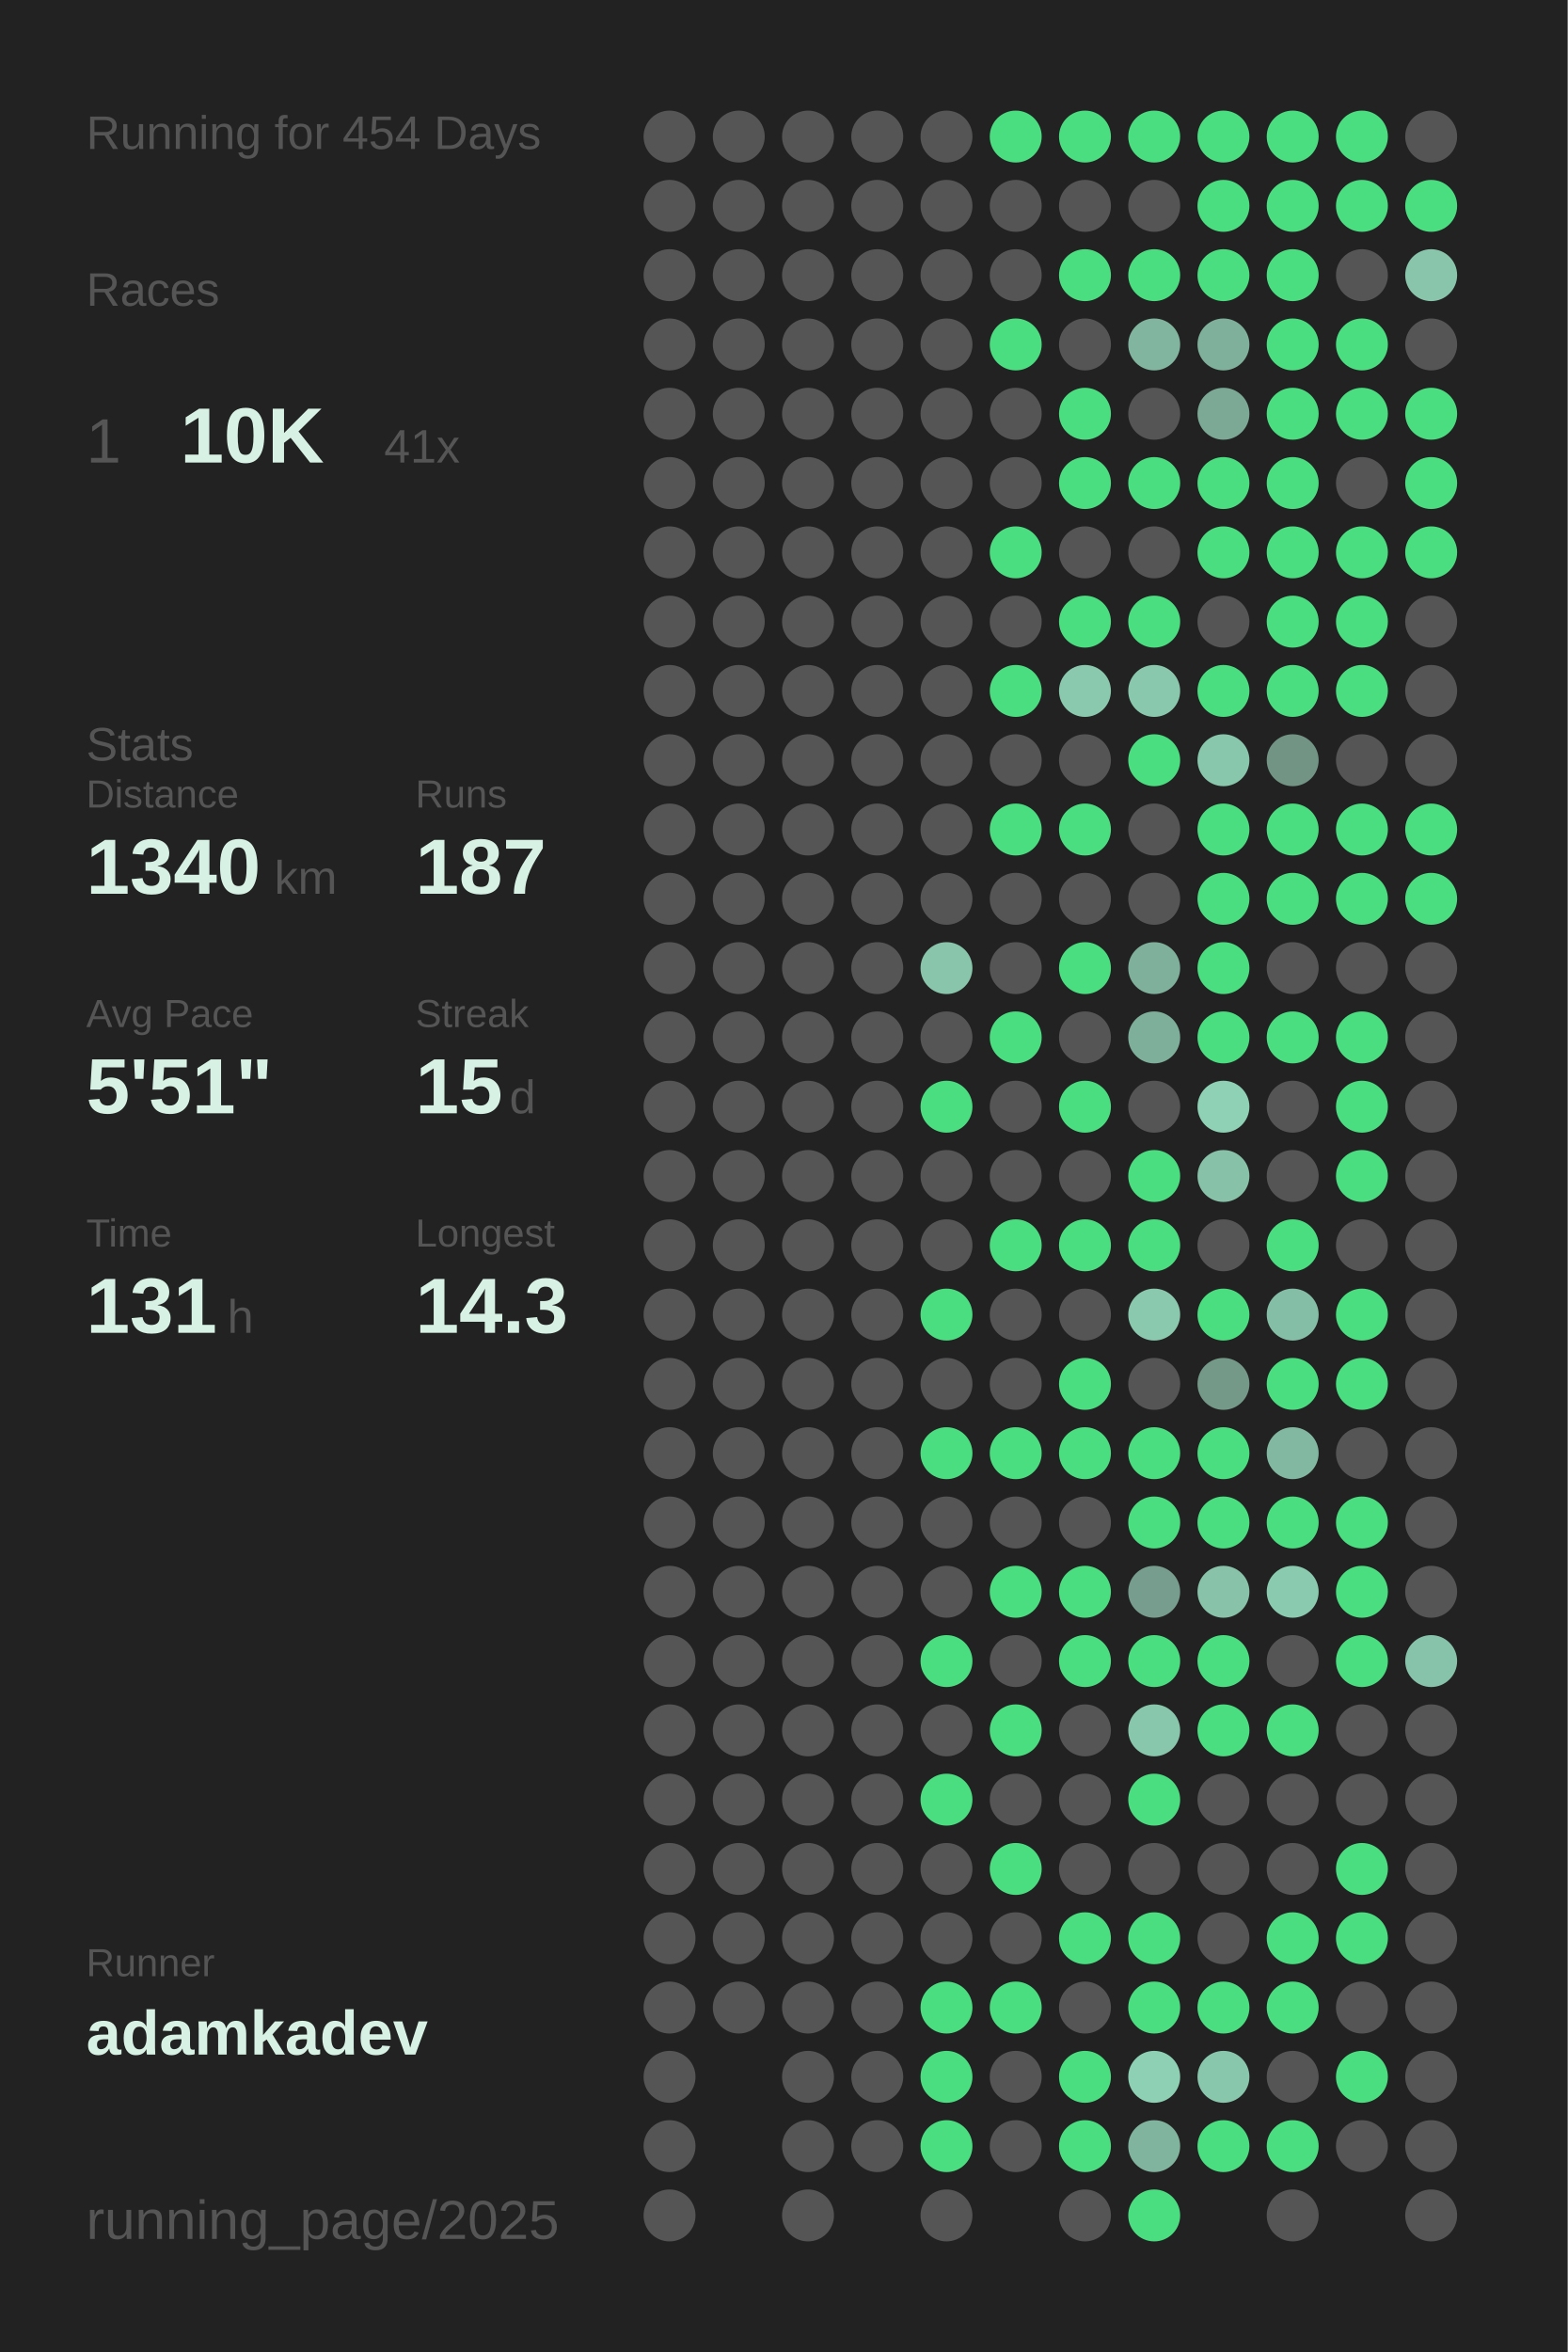
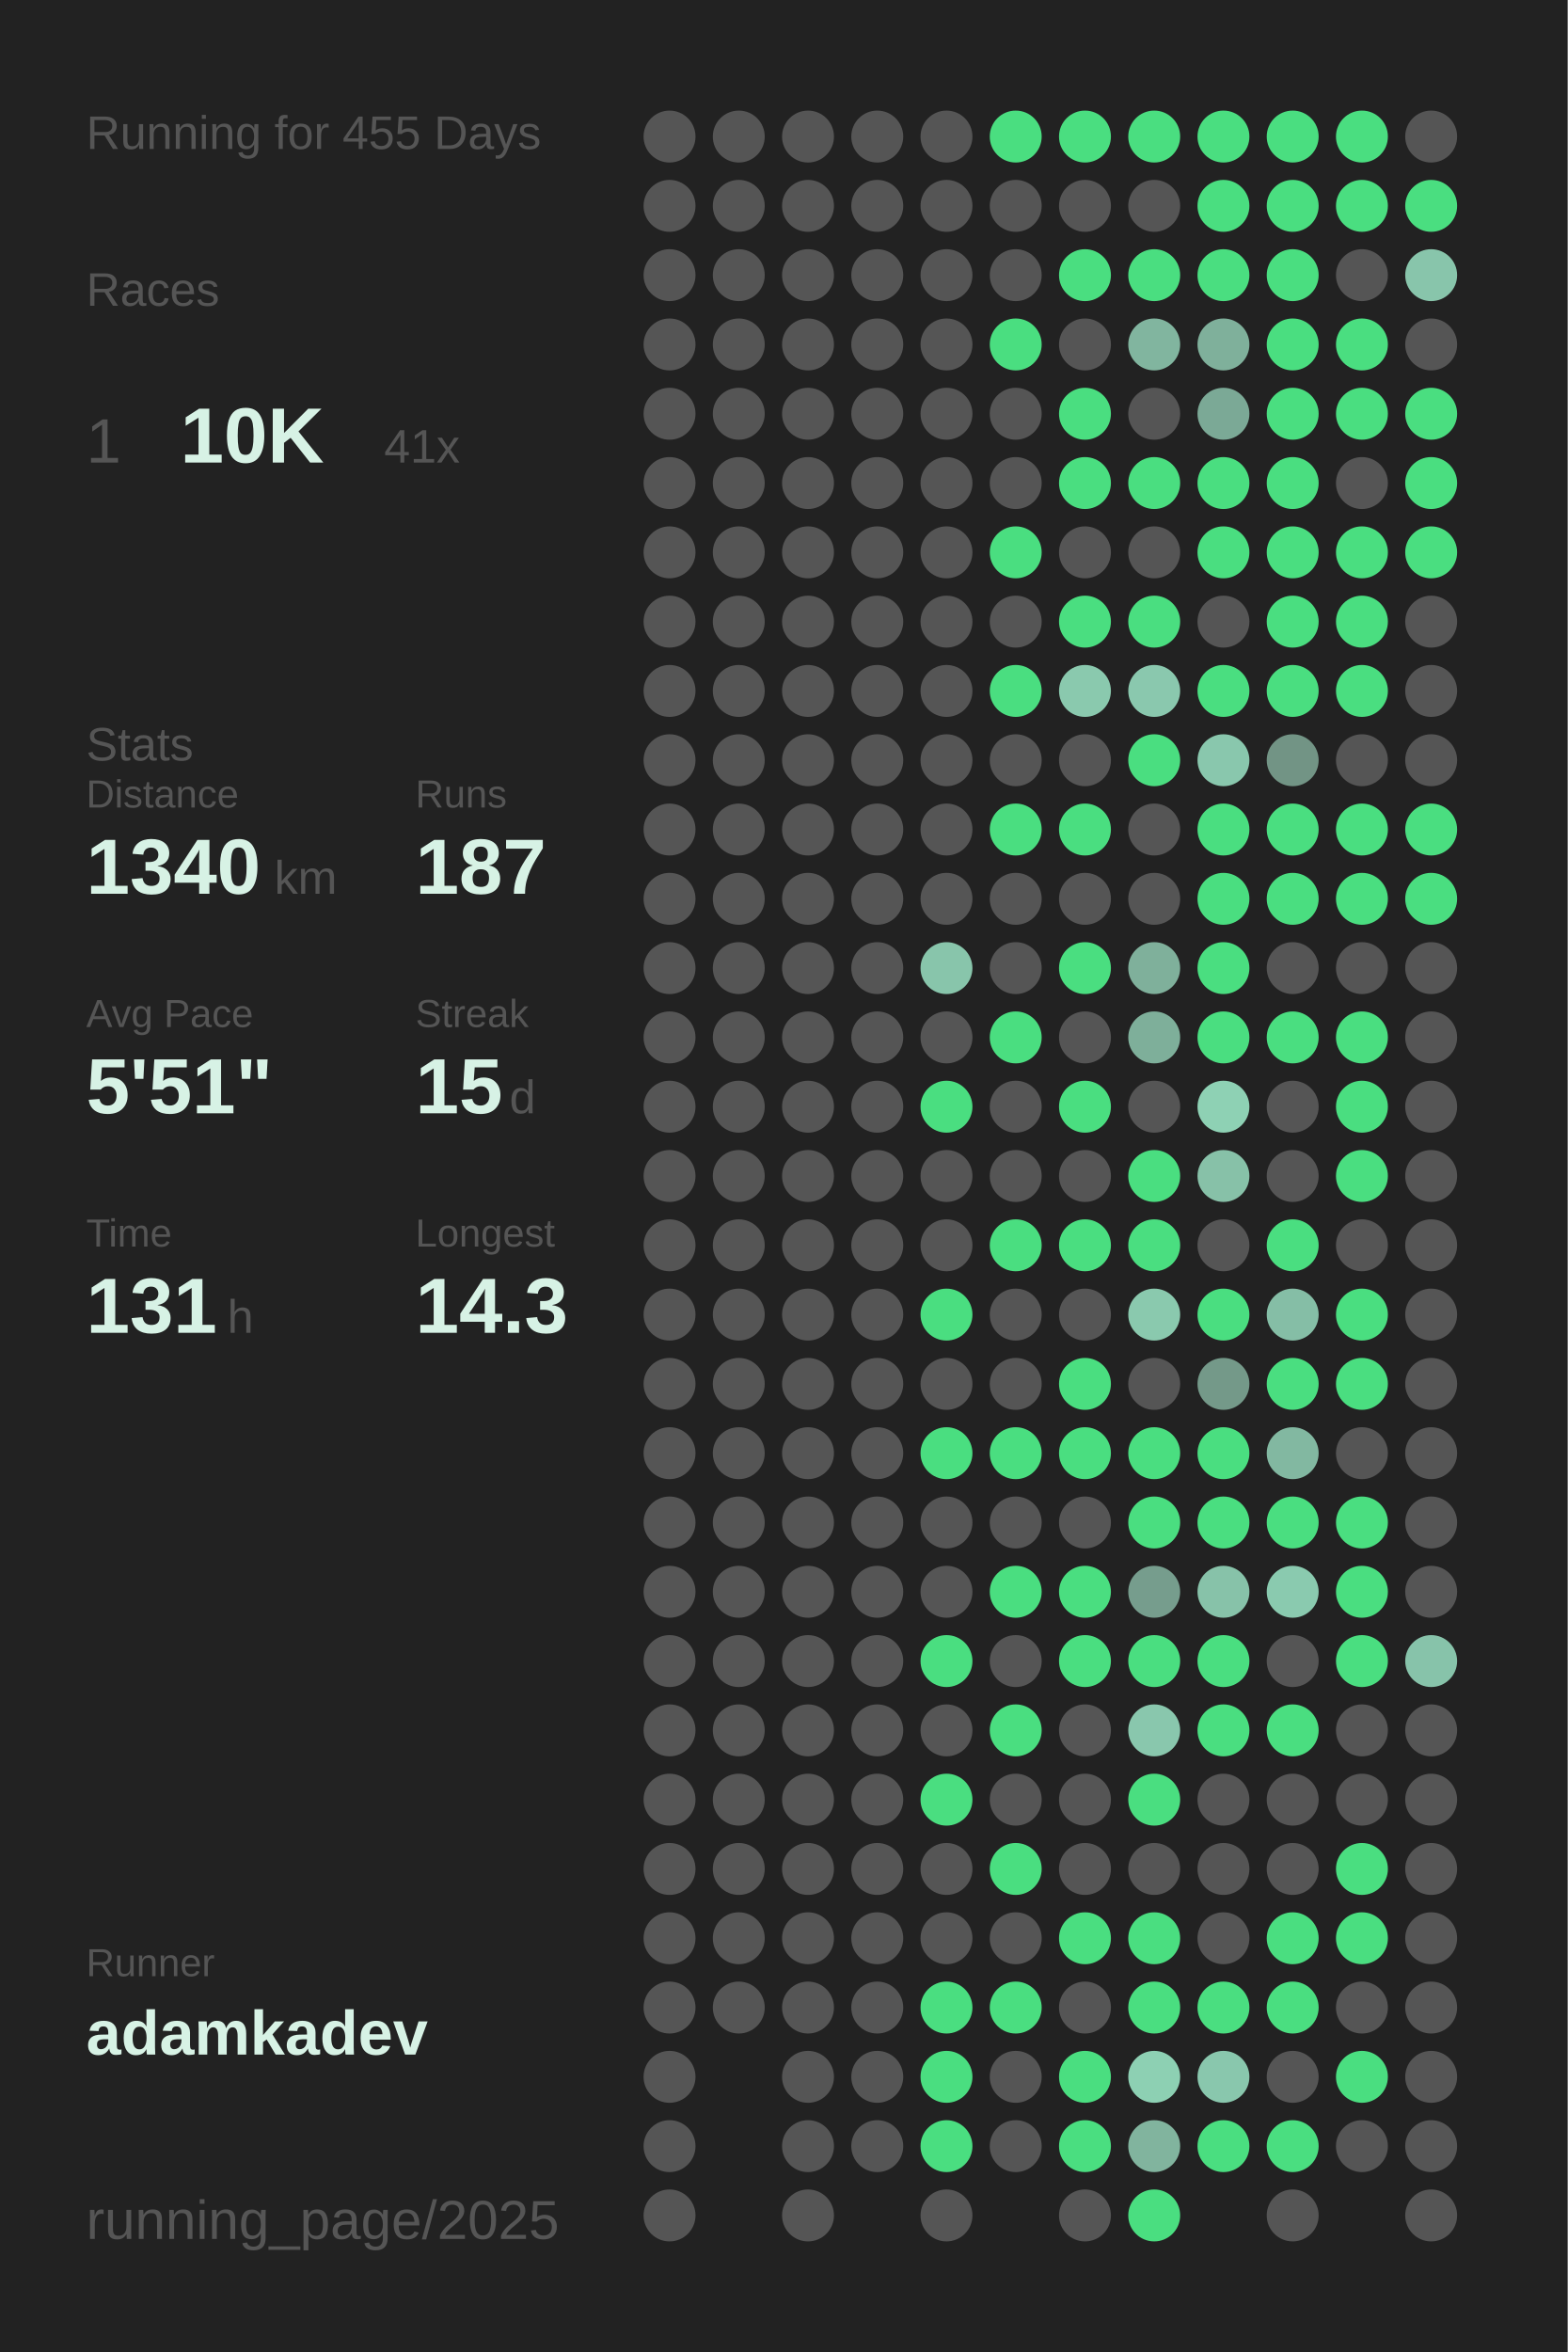
<svg xmlns="http://www.w3.org/2000/svg" baseProfile="full" height="300mm" version="1.1" viewBox="0,0,200,300" width="200mm">
  <defs />
  <rect fill="#222222" height="300" width="200" x="0" y="0" />
-   <text fill="#555555" style="font-size:6px; font-family:Arial;" x="11" y="19">Running for 454 Days</text>
+   <text fill="#555555" style="font-size:6px; font-family:Arial;" x="11" y="19">Running for 455 Days</text>
  <text fill="#555555" style="font-size:6px; font-family:Arial;" x="11" y="39">Races</text>
  <text fill="#555555" style="font-size:8px; font-family:Arial;" x="11" y="59">1</text>
  <text fill="#D7F2E5" style="font-size:10px; font-family:Arial; font-weight:bold;" x="23" y="59">10K</text>
  <text fill="#555555" style="font-size:6px; font-family:Arial;" x="49" y="59">41x</text>
  <text fill="#555555" style="font-size:6px; font-family:Arial;" x="11" y="97">Stats</text>
  <text fill="#555555" style="font-size:5px; font-family:Arial;" x="11" y="103">Distance</text>
  <text fill="#D7F2E5" style="font-size:10px; font-family:Arial; font-weight:bold;" x="11" y="114">1340</text>
  <text fill="#555555" style="font-size:6px; font-family:Arial;" x="35" y="114">km</text>
  <text fill="#555555" style="font-size:5px; font-family:Arial;" x="53" y="103">Runs</text>
  <text fill="#D7F2E5" style="font-size:10px; font-family:Arial; font-weight:bold;" x="53" y="114">187</text>
  <text fill="#555555" style="font-size:5px; font-family:Arial;" x="11" y="131">Avg Pace</text>
  <text fill="#D7F2E5" style="font-size:10px; font-family:Arial; font-weight:bold;" x="11" y="142">5'51"</text>
  <text fill="#555555" style="font-size:5px; font-family:Arial;" x="53" y="131">Streak</text>
  <text fill="#D7F2E5" style="font-size:10px; font-family:Arial; font-weight:bold;" x="53" y="142">15</text>
  <text fill="#555555" style="font-size:6px; font-family:Arial;" x="65" y="142">d</text>
  <text fill="#555555" style="font-size:5px; font-family:Arial;" x="11" y="159">Time</text>
  <text fill="#D7F2E5" style="font-size:10px; font-family:Arial; font-weight:bold;" x="11" y="170">131</text>
  <text fill="#555555" style="font-size:6px; font-family:Arial;" x="29" y="170">h</text>
  <text fill="#555555" style="font-size:5px; font-family:Arial;" x="53" y="159">Longest</text>
  <text fill="#D7F2E5" style="font-size:10px; font-family:Arial; font-weight:bold;" x="53" y="170">14.3</text>
  <text fill="#555555" style="font-size:5px; font-family:Arial;" x="11" y="252.065">Runner</text>
  <text fill="#D7F2E5" style="font-size:8px; font-family:Arial; font-weight:bold;" x="11" y="262.065">adamkadev</text>
  <text fill="#555555" style="font-size:7px; font-family:Arial;" x="11" y="285.581">running_page/2025</text>
  <circle cx="85.417" cy="17.419" fill="#555555" r="3.312" />
  <circle cx="85.417" cy="26.258" fill="#555555" r="3.312" />
  <circle cx="85.417" cy="35.097" fill="#555555" r="3.312" />
  <circle cx="85.417" cy="43.935" fill="#555555" r="3.312" />
  <circle cx="85.417" cy="52.774" fill="#555555" r="3.312" />
  <circle cx="85.417" cy="61.613" fill="#555555" r="3.312" />
  <circle cx="85.417" cy="70.452" fill="#555555" r="3.312" />
  <circle cx="85.417" cy="79.29" fill="#555555" r="3.312" />
  <circle cx="85.417" cy="88.129" fill="#555555" r="3.312" />
  <circle cx="85.417" cy="96.968" fill="#555555" r="3.312" />
  <circle cx="85.417" cy="105.806" fill="#555555" r="3.312" />
  <circle cx="85.417" cy="114.645" fill="#555555" r="3.312" />
  <circle cx="85.417" cy="123.484" fill="#555555" r="3.312" />
  <circle cx="85.417" cy="132.323" fill="#555555" r="3.312" />
  <circle cx="85.417" cy="141.161" fill="#555555" r="3.312" />
  <circle cx="85.417" cy="150" fill="#555555" r="3.312" />
  <circle cx="85.417" cy="158.839" fill="#555555" r="3.312" />
  <circle cx="85.417" cy="167.677" fill="#555555" r="3.312" />
  <circle cx="85.417" cy="176.516" fill="#555555" r="3.312" />
  <circle cx="85.417" cy="185.355" fill="#555555" r="3.312" />
  <circle cx="85.417" cy="194.194" fill="#555555" r="3.312" />
  <circle cx="85.417" cy="203.032" fill="#555555" r="3.312" />
  <circle cx="85.417" cy="211.871" fill="#555555" r="3.312" />
  <circle cx="85.417" cy="220.71" fill="#555555" r="3.312" />
  <circle cx="85.417" cy="229.548" fill="#555555" r="3.312" />
  <circle cx="85.417" cy="238.387" fill="#555555" r="3.312" />
  <circle cx="85.417" cy="247.226" fill="#555555" r="3.312" />
  <circle cx="85.417" cy="256.065" fill="#555555" r="3.312" />
  <circle cx="85.417" cy="264.903" fill="#555555" r="3.312" />
  <circle cx="85.417" cy="273.742" fill="#555555" r="3.312" />
  <circle cx="85.417" cy="282.581" fill="#555555" r="3.312" />
  <circle cx="94.25" cy="17.419" fill="#555555" r="3.312" />
  <circle cx="94.25" cy="26.258" fill="#555555" r="3.312" />
  <circle cx="94.25" cy="35.097" fill="#555555" r="3.312" />
  <circle cx="94.25" cy="43.935" fill="#555555" r="3.312" />
  <circle cx="94.25" cy="52.774" fill="#555555" r="3.312" />
  <circle cx="94.25" cy="61.613" fill="#555555" r="3.312" />
  <circle cx="94.25" cy="70.452" fill="#555555" r="3.312" />
  <circle cx="94.25" cy="79.29" fill="#555555" r="3.312" />
  <circle cx="94.25" cy="88.129" fill="#555555" r="3.312" />
  <circle cx="94.25" cy="96.968" fill="#555555" r="3.312" />
  <circle cx="94.25" cy="105.806" fill="#555555" r="3.312" />
  <circle cx="94.25" cy="114.645" fill="#555555" r="3.312" />
  <circle cx="94.25" cy="123.484" fill="#555555" r="3.312" />
  <circle cx="94.25" cy="132.323" fill="#555555" r="3.312" />
  <circle cx="94.25" cy="141.161" fill="#555555" r="3.312" />
  <circle cx="94.25" cy="150" fill="#555555" r="3.312" />
  <circle cx="94.25" cy="158.839" fill="#555555" r="3.312" />
  <circle cx="94.25" cy="167.677" fill="#555555" r="3.312" />
  <circle cx="94.25" cy="176.516" fill="#555555" r="3.312" />
  <circle cx="94.25" cy="185.355" fill="#555555" r="3.312" />
  <circle cx="94.25" cy="194.194" fill="#555555" r="3.312" />
  <circle cx="94.25" cy="203.032" fill="#555555" r="3.312" />
  <circle cx="94.25" cy="211.871" fill="#555555" r="3.312" />
  <circle cx="94.25" cy="220.71" fill="#555555" r="3.312" />
  <circle cx="94.25" cy="229.548" fill="#555555" r="3.312" />
  <circle cx="94.25" cy="238.387" fill="#555555" r="3.312" />
  <circle cx="94.25" cy="247.226" fill="#555555" r="3.312" />
  <circle cx="94.25" cy="256.065" fill="#555555" r="3.312" />
  <circle cx="103.083" cy="17.419" fill="#555555" r="3.312" />
  <circle cx="103.083" cy="26.258" fill="#555555" r="3.312" />
  <circle cx="103.083" cy="35.097" fill="#555555" r="3.312" />
  <circle cx="103.083" cy="43.935" fill="#555555" r="3.312" />
  <circle cx="103.083" cy="52.774" fill="#555555" r="3.312" />
  <circle cx="103.083" cy="61.613" fill="#555555" r="3.312" />
  <circle cx="103.083" cy="70.452" fill="#555555" r="3.312" />
  <circle cx="103.083" cy="79.29" fill="#555555" r="3.312" />
  <circle cx="103.083" cy="88.129" fill="#555555" r="3.312" />
  <circle cx="103.083" cy="96.968" fill="#555555" r="3.312" />
  <circle cx="103.083" cy="105.806" fill="#555555" r="3.312" />
  <circle cx="103.083" cy="114.645" fill="#555555" r="3.312" />
  <circle cx="103.083" cy="123.484" fill="#555555" r="3.312" />
  <circle cx="103.083" cy="132.323" fill="#555555" r="3.312" />
  <circle cx="103.083" cy="141.161" fill="#555555" r="3.312" />
  <circle cx="103.083" cy="150" fill="#555555" r="3.312" />
  <circle cx="103.083" cy="158.839" fill="#555555" r="3.312" />
  <circle cx="103.083" cy="167.677" fill="#555555" r="3.312" />
  <circle cx="103.083" cy="176.516" fill="#555555" r="3.312" />
  <circle cx="103.083" cy="185.355" fill="#555555" r="3.312" />
  <circle cx="103.083" cy="194.194" fill="#555555" r="3.312" />
  <circle cx="103.083" cy="203.032" fill="#555555" r="3.312" />
  <circle cx="103.083" cy="211.871" fill="#555555" r="3.312" />
  <circle cx="103.083" cy="220.71" fill="#555555" r="3.312" />
  <circle cx="103.083" cy="229.548" fill="#555555" r="3.312" />
  <circle cx="103.083" cy="238.387" fill="#555555" r="3.312" />
  <circle cx="103.083" cy="247.226" fill="#555555" r="3.312" />
  <circle cx="103.083" cy="256.065" fill="#555555" r="3.312" />
  <circle cx="103.083" cy="264.903" fill="#555555" r="3.312" />
  <circle cx="103.083" cy="273.742" fill="#555555" r="3.312" />
  <circle cx="103.083" cy="282.581" fill="#555555" r="3.312" />
  <circle cx="111.917" cy="17.419" fill="#555555" r="3.312" />
  <circle cx="111.917" cy="26.258" fill="#555555" r="3.312" />
  <circle cx="111.917" cy="35.097" fill="#555555" r="3.312" />
  <circle cx="111.917" cy="43.935" fill="#555555" r="3.312" />
  <circle cx="111.917" cy="52.774" fill="#555555" r="3.312" />
  <circle cx="111.917" cy="61.613" fill="#555555" r="3.312" />
  <circle cx="111.917" cy="70.452" fill="#555555" r="3.312" />
  <circle cx="111.917" cy="79.29" fill="#555555" r="3.312" />
  <circle cx="111.917" cy="88.129" fill="#555555" r="3.312" />
  <circle cx="111.917" cy="96.968" fill="#555555" r="3.312" />
  <circle cx="111.917" cy="105.806" fill="#555555" r="3.312" />
  <circle cx="111.917" cy="114.645" fill="#555555" r="3.312" />
  <circle cx="111.917" cy="123.484" fill="#555555" r="3.312" />
  <circle cx="111.917" cy="132.323" fill="#555555" r="3.312" />
  <circle cx="111.917" cy="141.161" fill="#555555" r="3.312" />
  <circle cx="111.917" cy="150" fill="#555555" r="3.312" />
  <circle cx="111.917" cy="158.839" fill="#555555" r="3.312" />
  <circle cx="111.917" cy="167.677" fill="#555555" r="3.312" />
  <circle cx="111.917" cy="176.516" fill="#555555" r="3.312" />
  <circle cx="111.917" cy="185.355" fill="#555555" r="3.312" />
  <circle cx="111.917" cy="194.194" fill="#555555" r="3.312" />
  <circle cx="111.917" cy="203.032" fill="#555555" r="3.312" />
  <circle cx="111.917" cy="211.871" fill="#555555" r="3.312" />
  <circle cx="111.917" cy="220.71" fill="#555555" r="3.312" />
  <circle cx="111.917" cy="229.548" fill="#555555" r="3.312" />
  <circle cx="111.917" cy="238.387" fill="#555555" r="3.312" />
  <circle cx="111.917" cy="247.226" fill="#555555" r="3.312" />
  <circle cx="111.917" cy="256.065" fill="#555555" r="3.312" />
  <circle cx="111.917" cy="264.903" fill="#555555" r="3.312" />
  <circle cx="111.917" cy="273.742" fill="#555555" r="3.312" />
  <circle cx="120.75" cy="17.419" fill="#555555" r="3.312" />
  <circle cx="120.75" cy="26.258" fill="#555555" r="3.312" />
  <circle cx="120.75" cy="35.097" fill="#555555" r="3.312" />
  <circle cx="120.75" cy="43.935" fill="#555555" r="3.312" />
  <circle cx="120.75" cy="52.774" fill="#555555" r="3.312" />
  <circle cx="120.75" cy="61.613" fill="#555555" r="3.312" />
  <circle cx="120.75" cy="70.452" fill="#555555" r="3.312" />
  <circle cx="120.75" cy="79.29" fill="#555555" r="3.312" />
  <circle cx="120.75" cy="88.129" fill="#555555" r="3.312" />
  <circle cx="120.75" cy="96.968" fill="#555555" r="3.312" />
  <circle cx="120.75" cy="105.806" fill="#555555" r="3.312" />
  <circle cx="120.75" cy="114.645" fill="#555555" r="3.312" />
  <circle cx="120.75" cy="123.484" fill="#88c5ab" r="3.312" />
  <circle cx="120.75" cy="132.323" fill="#555555" r="3.312" />
  <circle cx="120.75" cy="141.161" fill="#4ADE80" r="3.312" />
  <circle cx="120.75" cy="150" fill="#555555" r="3.312" />
  <circle cx="120.75" cy="158.839" fill="#555555" r="3.312" />
  <circle cx="120.75" cy="167.677" fill="#4ADE80" r="3.312" />
  <circle cx="120.75" cy="176.516" fill="#555555" r="3.312" />
  <circle cx="120.75" cy="185.355" fill="#4ADE80" r="3.312" />
  <circle cx="120.75" cy="194.194" fill="#555555" r="3.312" />
  <circle cx="120.75" cy="203.032" fill="#555555" r="3.312" />
  <circle cx="120.75" cy="211.871" fill="#4ADE80" r="3.312" />
  <circle cx="120.75" cy="220.71" fill="#555555" r="3.312" />
  <circle cx="120.75" cy="229.548" fill="#4ADE80" r="3.312" />
  <circle cx="120.75" cy="238.387" fill="#555555" r="3.312" />
  <circle cx="120.75" cy="247.226" fill="#555555" r="3.312" />
  <circle cx="120.75" cy="256.065" fill="#4ADE80" r="3.312" />
  <circle cx="120.75" cy="264.903" fill="#4ADE80" r="3.312" />
  <circle cx="120.75" cy="273.742" fill="#4ADE80" r="3.312" />
  <circle cx="120.75" cy="282.581" fill="#555555" r="3.312" />
  <circle cx="129.583" cy="17.419" fill="#4ADE80" r="3.312" />
  <circle cx="129.583" cy="26.258" fill="#555555" r="3.312" />
  <circle cx="129.583" cy="35.097" fill="#555555" r="3.312" />
  <circle cx="129.583" cy="43.935" fill="#4ADE80" r="3.312" />
  <circle cx="129.583" cy="52.774" fill="#555555" r="3.312" />
  <circle cx="129.583" cy="61.613" fill="#555555" r="3.312" />
  <circle cx="129.583" cy="70.452" fill="#4ADE80" r="3.312" />
  <circle cx="129.583" cy="79.29" fill="#555555" r="3.312" />
  <circle cx="129.583" cy="88.129" fill="#4ADE80" r="3.312" />
  <circle cx="129.583" cy="96.968" fill="#555555" r="3.312" />
  <circle cx="129.583" cy="105.806" fill="#4ADE80" r="3.312" />
  <circle cx="129.583" cy="114.645" fill="#555555" r="3.312" />
  <circle cx="129.583" cy="123.484" fill="#555555" r="3.312" />
  <circle cx="129.583" cy="132.323" fill="#4ADE80" r="3.312" />
  <circle cx="129.583" cy="141.161" fill="#555555" r="3.312" />
  <circle cx="129.583" cy="150" fill="#555555" r="3.312" />
  <circle cx="129.583" cy="158.839" fill="#4ADE80" r="3.312" />
  <circle cx="129.583" cy="167.677" fill="#555555" r="3.312" />
  <circle cx="129.583" cy="176.516" fill="#555555" r="3.312" />
  <circle cx="129.583" cy="185.355" fill="#4ADE80" r="3.312" />
  <circle cx="129.583" cy="194.194" fill="#555555" r="3.312" />
  <circle cx="129.583" cy="203.032" fill="#4ADE80" r="3.312" />
  <circle cx="129.583" cy="211.871" fill="#555555" r="3.312" />
  <circle cx="129.583" cy="220.71" fill="#4ADE80" r="3.312" />
  <circle cx="129.583" cy="229.548" fill="#555555" r="3.312" />
  <circle cx="129.583" cy="238.387" fill="#4ADE80" r="3.312" />
  <circle cx="129.583" cy="247.226" fill="#555555" r="3.312" />
  <circle cx="129.583" cy="256.065" fill="#4ADE80" r="3.312" />
  <circle cx="129.583" cy="264.903" fill="#555555" r="3.312" />
  <circle cx="129.583" cy="273.742" fill="#555555" r="3.312" />
  <circle cx="138.417" cy="17.419" fill="#4ADE80" r="3.312" />
  <circle cx="138.417" cy="26.258" fill="#555555" r="3.312" />
  <circle cx="138.417" cy="35.097" fill="#4ADE80" r="3.312" />
  <circle cx="138.417" cy="43.935" fill="#555555" r="3.312" />
  <circle cx="138.417" cy="52.774" fill="#4ADE80" r="3.312" />
  <circle cx="138.417" cy="61.613" fill="#4ADE80" r="3.312" />
  <circle cx="138.417" cy="70.452" fill="#555555" r="3.312" />
  <circle cx="138.417" cy="79.29" fill="#4ADE80" r="3.312" />
  <circle cx="138.417" cy="88.129" fill="#8ac9ae" r="3.312" />
  <circle cx="138.417" cy="96.968" fill="#555555" r="3.312" />
  <circle cx="138.417" cy="105.806" fill="#4ADE80" r="3.312" />
  <circle cx="138.417" cy="114.645" fill="#555555" r="3.312" />
  <circle cx="138.417" cy="123.484" fill="#4ADE80" r="3.312" />
  <circle cx="138.417" cy="132.323" fill="#555555" r="3.312" />
  <circle cx="138.417" cy="141.161" fill="#4ADE80" r="3.312" />
  <circle cx="138.417" cy="150" fill="#555555" r="3.312" />
  <circle cx="138.417" cy="158.839" fill="#4ADE80" r="3.312" />
  <circle cx="138.417" cy="167.677" fill="#555555" r="3.312" />
  <circle cx="138.417" cy="176.516" fill="#4ADE80" r="3.312" />
  <circle cx="138.417" cy="185.355" fill="#4ADE80" r="3.312" />
  <circle cx="138.417" cy="194.194" fill="#555555" r="3.312" />
  <circle cx="138.417" cy="203.032" fill="#4ADE80" r="3.312" />
  <circle cx="138.417" cy="211.871" fill="#4ADE80" r="3.312" />
  <circle cx="138.417" cy="220.71" fill="#555555" r="3.312" />
  <circle cx="138.417" cy="229.548" fill="#555555" r="3.312" />
  <circle cx="138.417" cy="238.387" fill="#555555" r="3.312" />
  <circle cx="138.417" cy="247.226" fill="#4ADE80" r="3.312" />
  <circle cx="138.417" cy="256.065" fill="#555555" r="3.312" />
  <circle cx="138.417" cy="264.903" fill="#4ADE80" r="3.312" />
  <circle cx="138.417" cy="273.742" fill="#4ADE80" r="3.312" />
  <circle cx="138.417" cy="282.581" fill="#555555" r="3.312" />
  <circle cx="147.25" cy="17.419" fill="#4ADE80" r="3.312" />
  <circle cx="147.25" cy="26.258" fill="#555555" r="3.312" />
  <circle cx="147.25" cy="35.097" fill="#4ADE80" r="3.312" />
  <circle cx="147.25" cy="43.935" fill="#81b59f" r="3.312" />
  <circle cx="147.25" cy="52.774" fill="#555555" r="3.312" />
  <circle cx="147.25" cy="61.613" fill="#4ADE80" r="3.312" />
  <circle cx="147.25" cy="70.452" fill="#555555" r="3.312" />
  <circle cx="147.25" cy="79.29" fill="#4ADE80" r="3.312" />
  <circle cx="147.25" cy="88.129" fill="#8ac8ae" r="3.312" />
  <circle cx="147.25" cy="96.968" fill="#4ADE80" r="3.312" />
  <circle cx="147.25" cy="105.806" fill="#555555" r="3.312" />
  <circle cx="147.25" cy="114.645" fill="#555555" r="3.312" />
  <circle cx="147.25" cy="123.484" fill="#7fb09b" r="3.312" />
  <circle cx="147.25" cy="132.323" fill="#7eaf9a" r="3.312" />
  <circle cx="147.25" cy="141.161" fill="#555555" r="3.312" />
  <circle cx="147.25" cy="150" fill="#4ADE80" r="3.312" />
  <circle cx="147.25" cy="158.839" fill="#4ADE80" r="3.312" />
  <circle cx="147.25" cy="167.677" fill="#8ac9ae" r="3.312" />
  <circle cx="147.25" cy="176.516" fill="#555555" r="3.312" />
  <circle cx="147.25" cy="185.355" fill="#4ADE80" r="3.312" />
  <circle cx="147.25" cy="194.194" fill="#4ADE80" r="3.312" />
  <circle cx="147.25" cy="203.032" fill="#769d8d" r="3.312" />
  <circle cx="147.25" cy="211.871" fill="#4ADE80" r="3.312" />
  <circle cx="147.25" cy="220.71" fill="#89c7ad" r="3.312" />
  <circle cx="147.25" cy="229.548" fill="#4ADE80" r="3.312" />
  <circle cx="147.25" cy="238.387" fill="#555555" r="3.312" />
  <circle cx="147.25" cy="247.226" fill="#4ADE80" r="3.312" />
  <circle cx="147.25" cy="256.065" fill="#4ADE80" r="3.312" />
  <circle cx="147.25" cy="264.903" fill="#8dd0b3" r="3.312" />
  <circle cx="147.25" cy="273.742" fill="#81b49e" r="3.312" />
  <circle cx="147.25" cy="282.581" fill="#4ADE80" r="3.312" />
  <circle cx="156.083" cy="17.419" fill="#4ADE80" r="3.312" />
  <circle cx="156.083" cy="26.258" fill="#4ADE80" r="3.312" />
  <circle cx="156.083" cy="35.097" fill="#4ADE80" r="3.312" />
  <circle cx="156.083" cy="43.935" fill="#7fb09b" r="3.312" />
  <circle cx="156.083" cy="52.774" fill="#7ba996" r="3.312" />
  <circle cx="156.083" cy="61.613" fill="#4ADE80" r="3.312" />
  <circle cx="156.083" cy="70.452" fill="#4ADE80" r="3.312" />
  <circle cx="156.083" cy="79.29" fill="#555555" r="3.312" />
  <circle cx="156.083" cy="88.129" fill="#4ADE80" r="3.312" />
  <circle cx="156.083" cy="96.968" fill="#89c7ad" r="3.312" />
  <circle cx="156.083" cy="105.806" fill="#4ADE80" r="3.312" />
  <circle cx="156.083" cy="114.645" fill="#4ADE80" r="3.312" />
  <circle cx="156.083" cy="123.484" fill="#4ADE80" r="3.312" />
  <circle cx="156.083" cy="132.323" fill="#4ADE80" r="3.312" />
  <circle cx="156.083" cy="141.161" fill="#8ed1b4" r="3.312" />
  <circle cx="156.083" cy="150" fill="#87c1a8" r="3.312" />
  <circle cx="156.083" cy="158.839" fill="#555555" r="3.312" />
  <circle cx="156.083" cy="167.677" fill="#4ADE80" r="3.312" />
  <circle cx="156.083" cy="176.516" fill="#749989" r="3.312" />
  <circle cx="156.083" cy="185.355" fill="#4ADE80" r="3.312" />
  <circle cx="156.083" cy="194.194" fill="#4ADE80" r="3.312" />
  <circle cx="156.083" cy="203.032" fill="#87c2a9" r="3.312" />
  <circle cx="156.083" cy="211.871" fill="#4ADE80" r="3.312" />
  <circle cx="156.083" cy="220.71" fill="#4ADE80" r="3.312" />
  <circle cx="156.083" cy="229.548" fill="#555555" r="3.312" />
  <circle cx="156.083" cy="238.387" fill="#555555" r="3.312" />
  <circle cx="156.083" cy="247.226" fill="#555555" r="3.312" />
  <circle cx="156.083" cy="256.065" fill="#4ADE80" r="3.312" />
  <circle cx="156.083" cy="264.903" fill="#89c7ad" r="3.312" />
  <circle cx="156.083" cy="273.742" fill="#4ADE80" r="3.312" />
  <circle cx="164.917" cy="17.419" fill="#4ADE80" r="3.312" />
  <circle cx="164.917" cy="26.258" fill="#4ADE80" r="3.312" />
  <circle cx="164.917" cy="35.097" fill="#4ADE80" r="3.312" />
  <circle cx="164.917" cy="43.935" fill="#4ADE80" r="3.312" />
  <circle cx="164.917" cy="52.774" fill="#4ADE80" r="3.312" />
  <circle cx="164.917" cy="61.613" fill="#4ADE80" r="3.312" />
  <circle cx="164.917" cy="70.452" fill="#4ADE80" r="3.312" />
  <circle cx="164.917" cy="79.29" fill="#4ADE80" r="3.312" />
  <circle cx="164.917" cy="88.129" fill="#4ADE80" r="3.312" />
  <circle cx="164.917" cy="96.968" fill="#729485" r="3.312" />
  <circle cx="164.917" cy="105.806" fill="#4ADE80" r="3.312" />
  <circle cx="164.917" cy="114.645" fill="#4ADE80" r="3.312" />
  <circle cx="164.917" cy="123.484" fill="#555555" r="3.312" />
  <circle cx="164.917" cy="132.323" fill="#4ADE80" r="3.312" />
  <circle cx="164.917" cy="141.161" fill="#555555" r="3.312" />
  <circle cx="164.917" cy="150" fill="#555555" r="3.312" />
  <circle cx="164.917" cy="158.839" fill="#4ADE80" r="3.312" />
  <circle cx="164.917" cy="167.677" fill="#85bea6" r="3.312" />
  <circle cx="164.917" cy="176.516" fill="#4ADE80" r="3.312" />
  <circle cx="164.917" cy="185.355" fill="#82b8a1" r="3.312" />
  <circle cx="164.917" cy="194.194" fill="#4ADE80" r="3.312" />
  <circle cx="164.917" cy="203.032" fill="#8acaaf" r="3.312" />
  <circle cx="164.917" cy="211.871" fill="#555555" r="3.312" />
  <circle cx="164.917" cy="220.71" fill="#4ADE80" r="3.312" />
  <circle cx="164.917" cy="229.548" fill="#555555" r="3.312" />
  <circle cx="164.917" cy="238.387" fill="#555555" r="3.312" />
  <circle cx="164.917" cy="247.226" fill="#4ADE80" r="3.312" />
  <circle cx="164.917" cy="256.065" fill="#4ADE80" r="3.312" />
  <circle cx="164.917" cy="264.903" fill="#555555" r="3.312" />
  <circle cx="164.917" cy="273.742" fill="#4ADE80" r="3.312" />
  <circle cx="164.917" cy="282.581" fill="#555555" r="3.312" />
  <circle cx="173.75" cy="17.419" fill="#4ADE80" r="3.312" />
  <circle cx="173.75" cy="26.258" fill="#4ADE80" r="3.312" />
  <circle cx="173.75" cy="35.097" fill="#555555" r="3.312" />
  <circle cx="173.75" cy="43.935" fill="#4ADE80" r="3.312" />
  <circle cx="173.75" cy="52.774" fill="#4ADE80" r="3.312" />
  <circle cx="173.75" cy="61.613" fill="#555555" r="3.312" />
  <circle cx="173.75" cy="70.452" fill="#4ADE80" r="3.312" />
  <circle cx="173.75" cy="79.29" fill="#4ADE80" r="3.312" />
  <circle cx="173.75" cy="88.129" fill="#4ADE80" r="3.312" />
  <circle cx="173.75" cy="96.968" fill="#555555" r="3.312" />
  <circle cx="173.75" cy="105.806" fill="#4ADE80" r="3.312" />
  <circle cx="173.75" cy="114.645" fill="#4ADE80" r="3.312" />
  <circle cx="173.75" cy="123.484" fill="#555555" r="3.312" />
  <circle cx="173.75" cy="132.323" fill="#4ADE80" r="3.312" />
  <circle cx="173.75" cy="141.161" fill="#4ADE80" r="3.312" />
  <circle cx="173.75" cy="150" fill="#4ADE80" r="3.312" />
  <circle cx="173.75" cy="158.839" fill="#555555" r="3.312" />
  <circle cx="173.75" cy="167.677" fill="#4ADE80" r="3.312" />
  <circle cx="173.75" cy="176.516" fill="#4ADE80" r="3.312" />
  <circle cx="173.75" cy="185.355" fill="#555555" r="3.312" />
  <circle cx="173.75" cy="194.194" fill="#4ADE80" r="3.312" />
  <circle cx="173.75" cy="203.032" fill="#4ADE80" r="3.312" />
  <circle cx="173.75" cy="211.871" fill="#4ADE80" r="3.312" />
  <circle cx="173.75" cy="220.71" fill="#555555" r="3.312" />
  <circle cx="173.75" cy="229.548" fill="#555555" r="3.312" />
  <circle cx="173.75" cy="238.387" fill="#4ADE80" r="3.312" />
  <circle cx="173.75" cy="247.226" fill="#4ADE80" r="3.312" />
  <circle cx="173.75" cy="256.065" fill="#555555" r="3.312" />
  <circle cx="173.75" cy="264.903" fill="#4ADE80" r="3.312" />
  <circle cx="173.75" cy="273.742" fill="#555555" r="3.312" />
  <circle cx="182.583" cy="17.419" fill="#555555" r="3.312" />
  <circle cx="182.583" cy="26.258" fill="#4ADE80" r="3.312" />
  <circle cx="182.583" cy="35.097" fill="#88c5ab" r="3.312" />
  <circle cx="182.583" cy="43.935" fill="#555555" r="3.312" />
  <circle cx="182.583" cy="52.774" fill="#4ADE80" r="3.312" />
  <circle cx="182.583" cy="61.613" fill="#4ADE80" r="3.312" />
  <circle cx="182.583" cy="70.452" fill="#4ADE80" r="3.312" />
  <circle cx="182.583" cy="79.29" fill="#555555" r="3.312" />
  <circle cx="182.583" cy="88.129" fill="#555555" r="3.312" />
  <circle cx="182.583" cy="96.968" fill="#555555" r="3.312" />
  <circle cx="182.583" cy="105.806" fill="#4ADE80" r="3.312" />
  <circle cx="182.583" cy="114.645" fill="#4ADE80" r="3.312" />
  <circle cx="182.583" cy="123.484" fill="#555555" r="3.312" />
  <circle cx="182.583" cy="132.323" fill="#555555" r="3.312" />
  <circle cx="182.583" cy="141.161" fill="#555555" r="3.312" />
  <circle cx="182.583" cy="150" fill="#555555" r="3.312" />
  <circle cx="182.583" cy="158.839" fill="#555555" r="3.312" />
  <circle cx="182.583" cy="167.677" fill="#555555" r="3.312" />
  <circle cx="182.583" cy="176.516" fill="#555555" r="3.312" />
  <circle cx="182.583" cy="185.355" fill="#555555" r="3.312" />
  <circle cx="182.583" cy="194.194" fill="#555555" r="3.312" />
  <circle cx="182.583" cy="203.032" fill="#555555" r="3.312" />
  <circle cx="182.583" cy="211.871" fill="#87c3aa" r="3.312" />
  <circle cx="182.583" cy="220.71" fill="#555555" r="3.312" />
  <circle cx="182.583" cy="229.548" fill="#555555" r="3.312" />
  <circle cx="182.583" cy="238.387" fill="#555555" r="3.312" />
  <circle cx="182.583" cy="247.226" fill="#555555" r="3.312" />
  <circle cx="182.583" cy="256.065" fill="#555555" r="3.312" />
  <circle cx="182.583" cy="264.903" fill="#555555" r="3.312" />
  <circle cx="182.583" cy="273.742" fill="#555555" r="3.312" />
  <circle cx="182.583" cy="282.581" fill="#555555" r="3.312" />
</svg>
